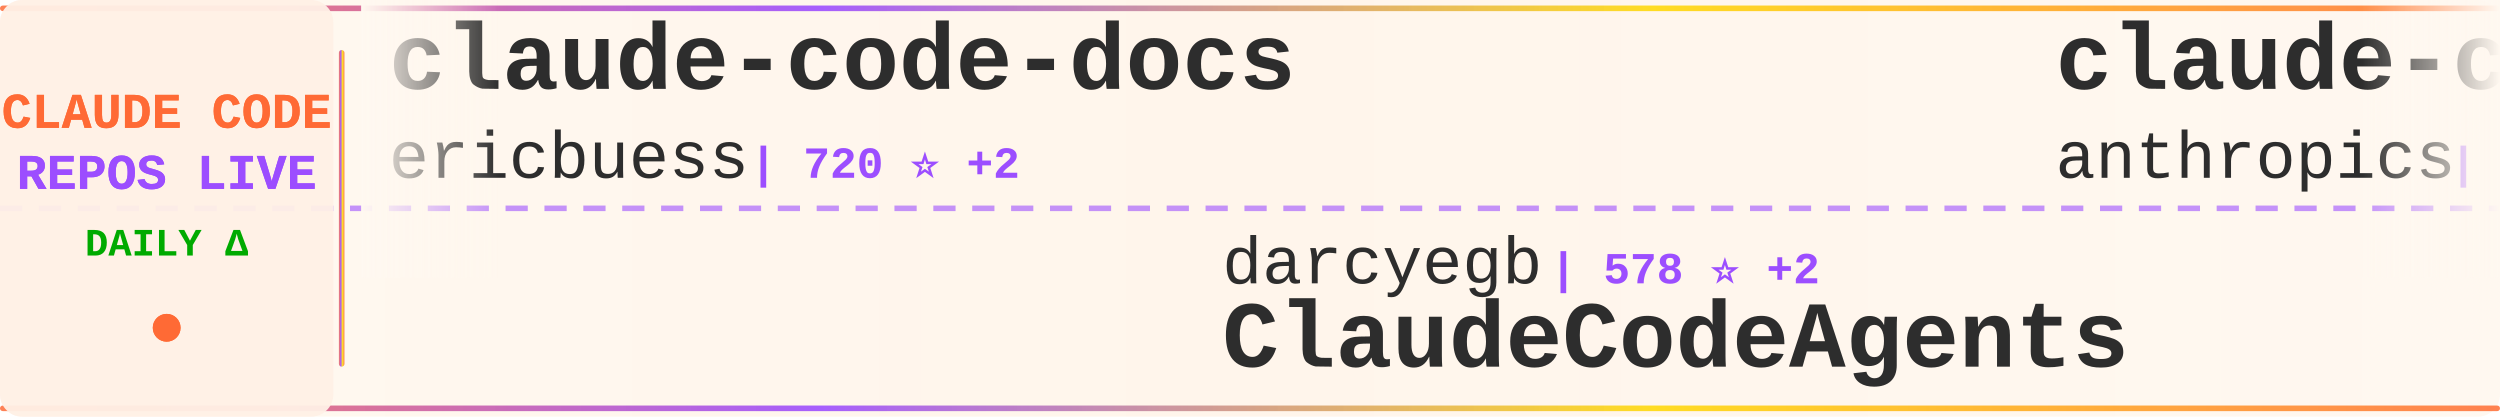
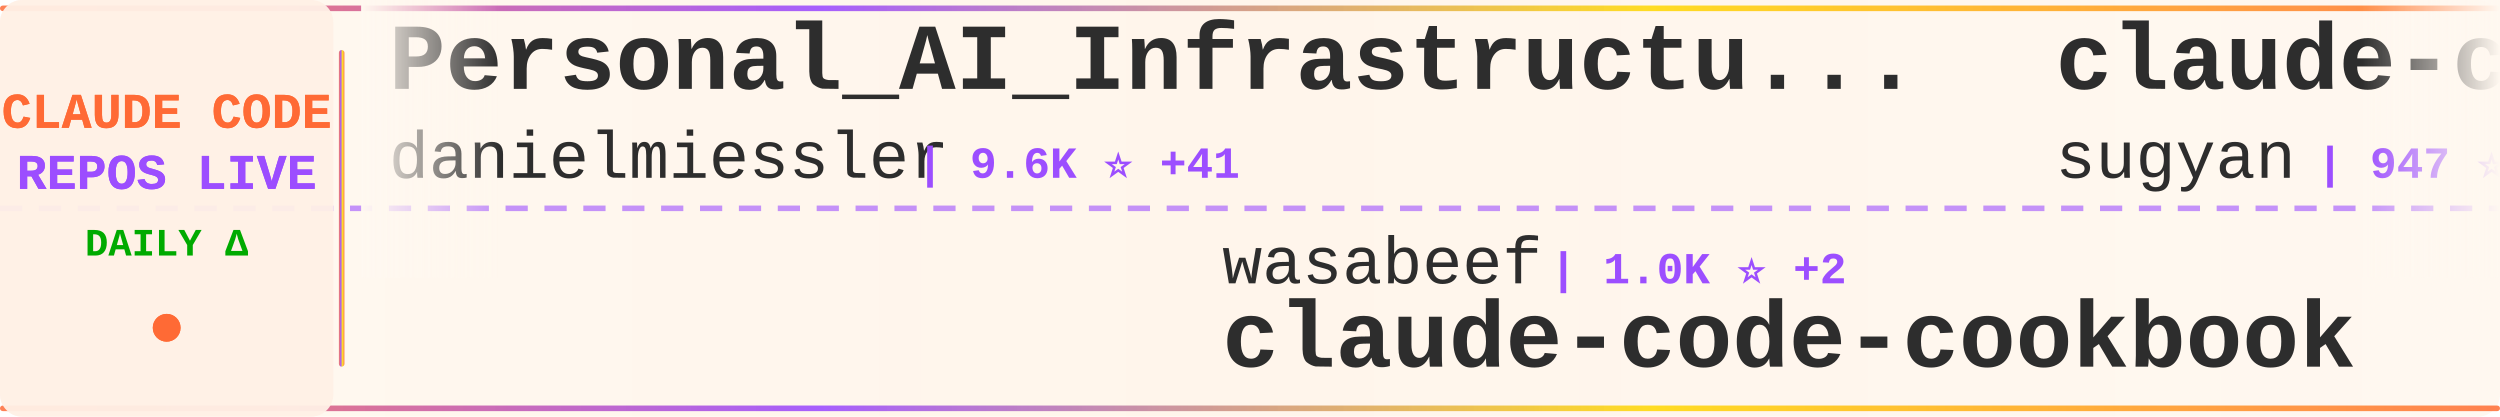
<svg xmlns="http://www.w3.org/2000/svg" width="900" height="150">
  <defs>
    <linearGradient id="tickerBg" x1="0%" y1="0%" x2="100%" y2="0%">
      <stop offset="0%" style="stop-color:#fff8f0;stop-opacity:0.98" />
      <stop offset="50%" style="stop-color:#fff5eb;stop-opacity:1" />
      <stop offset="100%" style="stop-color:#fff8f0;stop-opacity:0.98" />
    </linearGradient>
    <linearGradient id="borderGrad" x1="0%" y1="0%" x2="100%" y2="0%">
      <stop offset="0%" style="stop-color:#FF6B35;stop-opacity:0.85">
        <animate attributeName="stop-opacity" values="0.85;1;0.85" dur="2s" repeatCount="indefinite" />
      </stop>
      <stop offset="33%" style="stop-color:#9C4EFF;stop-opacity:0.9">
        <animate attributeName="stop-opacity" values="0.9;1;0.9" dur="2.2s" repeatCount="indefinite" />
      </stop>
      <stop offset="66%" style="stop-color:#FFD700;stop-opacity:0.85">
        <animate attributeName="stop-opacity" values="0.85;1;0.85" dur="1.8s" repeatCount="indefinite" />
      </stop>
      <stop offset="100%" style="stop-color:#FF6B35;stop-opacity:0.85">
        <animate attributeName="stop-opacity" values="0.85;1;0.85" dur="2s" repeatCount="indefinite" />
      </stop>
    </linearGradient>
    <filter id="textGlow">
      <feGaussianBlur stdDeviation="0.15" result="coloredBlur" />
      <feMerge>
        <feMergeNode in="coloredBlur" />
        <feMergeNode in="SourceGraphic" />
      </feMerge>
    </filter>
    <filter id="metricGlow">
      <feGaussianBlur stdDeviation="0.2" result="coloredBlur" />
      <feMerge>
        <feMergeNode in="coloredBlur" />
        <feMergeNode in="SourceGraphic" />
      </feMerge>
    </filter>
    <linearGradient id="leftFade" x1="0%" y1="0%" x2="100%" y2="0%">
      <stop offset="0%" style="stop-color:#fff8f0;stop-opacity:1" />
      <stop offset="100%" style="stop-color:#fff8f0;stop-opacity:0" />
    </linearGradient>
    <linearGradient id="rightFade" x1="0%" y1="0%" x2="100%" y2="0%">
      <stop offset="0%" style="stop-color:#fff8f0;stop-opacity:0" />
      <stop offset="100%" style="stop-color:#fff8f0;stop-opacity:1" />
    </linearGradient>
  </defs>
  <rect width="900" height="150" fill="url(#tickerBg)" rx="8" />
  <rect x="0" y="2" width="900" height="2" fill="url(#borderGrad)" rx="1" />
  <rect x="0" y="146" width="900" height="2" fill="url(#borderGrad)" rx="1" />
  <line x1="0" y1="75" x2="900" y2="75" stroke="#9C4EFF" stroke-width="2" stroke-dasharray="8 6" opacity="0.6" />
  <rect x="0" y="0" width="120" height="150" fill="#fff0e6" opacity="0.95" rx="8" />
  <text x="60" y="46" font-family="'Courier New', monospace" font-size="18" font-weight="bold" fill="#FF6B35" text-anchor="middle" filter="url(#textGlow)">
    CLAUDE CODE
  </text>
  <text x="60" y="68" font-family="'Courier New', monospace" font-size="18" font-weight="bold" fill="#9C4EFF" text-anchor="middle" filter="url(#textGlow)">
    REPOS LIVE
  </text>
  <text x="60" y="92" font-family="'Courier New', monospace" font-size="14" font-weight="bold" fill="#00aa00" text-anchor="middle">
    DAILY Δ
  </text>
  <circle cx="60" cy="118" r="5" fill="#FF6B35" filter="url(#metricGlow)">
    <animate attributeName="r" values="4;6;4" dur="1.5s" repeatCount="indefinite" />
    <animate attributeName="opacity" values="0.6;1;0.6" dur="1.5s" repeatCount="indefinite" />
  </circle>
  <rect x="122" y="18" width="2" height="114" fill="url(#borderGrad)" rx="1" />
  <clipPath id="tickerClip">
    <rect x="130" y="0" width="770" height="150" />
  </clipPath>
  <g clip-path="url(#tickerClip)">
    <g id="tickerItems">
      <animateTransform attributeName="transform" attributeType="XML" type="translate" from="0 0" to="-3000 0" dur="54s" repeatCount="indefinite" />
      <g transform="translate(0, 0)">
-         <text x="140" y="32" font-family="'Courier New', monospace" font-size="34" font-weight="bold" fill="#2d2d2d">claude-code-docs</text>
-         <text x="140" y="64" font-family="'Courier New', monospace" font-size="24" font-weight="normal" fill="#2d2d2d" opacity="1.0">ericbuess</text>
-         <text x="270" y="64" font-family="'Courier New', monospace" font-size="16" font-weight="bold" fill="#9C4EFF"> | 720 ⭐ +2</text>
+         <text x="140" y="32" font-family="'Courier New', monospace" font-size="34" font-weight="bold" fill="#2d2d2d">Personal_AI_Infrastructu...</text>
+         <text x="140" y="64" font-family="'Courier New', monospace" font-size="24" font-weight="normal" fill="#2d2d2d" opacity="1.0">danielmiessler</text>
+         <text x="330" y="64" font-family="'Courier New', monospace" font-size="16" font-weight="bold" fill="#9C4EFF"> | 9.6K ⭐ +41</text>
      </g>
      <g transform="translate(300, 0)">
-         <text x="140" y="102" font-family="'Courier New', monospace" font-size="24" font-weight="normal" fill="#2d2d2d" opacity="1.0">darcyegb</text>
-         <text x="258" y="102" font-family="'Courier New', monospace" font-size="16" font-weight="bold" fill="#9C4EFF"> | 578 ⭐ +2</text>
-         <text x="140" y="132" font-family="'Courier New', monospace" font-size="34" font-weight="bold" fill="#2d2d2d">ClaudeCodeAgents</text>
+         <text x="140" y="102" font-family="'Courier New', monospace" font-size="24" font-weight="normal" fill="#2d2d2d" opacity="1.0">wasabeef</text>
+         <text x="258" y="102" font-family="'Courier New', monospace" font-size="16" font-weight="bold" fill="#9C4EFF"> | 1.0K ⭐ +2</text>
+         <text x="140" y="132" font-family="'Courier New', monospace" font-size="34" font-weight="bold" fill="#2d2d2d">claude-code-cookbook</text>
      </g>
      <g transform="translate(600, 0)">
-         <text x="140" y="32" font-family="'Courier New', monospace" font-size="34" font-weight="bold" fill="#2d2d2d">claude-code-base-action</text>
-         <text x="140" y="64" font-family="'Courier New', monospace" font-size="24" font-weight="normal" fill="#2d2d2d" opacity="1.0">anthropics</text>
-         <text x="282" y="64" font-family="'Courier New', monospace" font-size="16" font-weight="bold" fill="#9C4EFF"> | 595 ⭐</text>
+         <text x="140" y="32" font-family="'Courier New', monospace" font-size="34" font-weight="bold" fill="#2d2d2d">claude-code-webui</text>
+         <text x="140" y="64" font-family="'Courier New', monospace" font-size="24" font-weight="normal" fill="#2d2d2d" opacity="1.0">sugyan</text>
+         <text x="234" y="64" font-family="'Courier New', monospace" font-size="16" font-weight="bold" fill="#9C4EFF"> | 947 ⭐ +1</text>
      </g>
      <g transform="translate(900, 0)">
-         <text x="140" y="102" font-family="'Courier New', monospace" font-size="24" font-weight="normal" fill="#2d2d2d" opacity="1.0">cixingguangming55555</text>
-         <text x="402" y="102" font-family="'Courier New', monospace" font-size="16" font-weight="bold" fill="#9C4EFF"> | 2.5K ⭐ +1</text>
-         <text x="140" y="132" font-family="'Courier New', monospace" font-size="34" font-weight="bold" fill="#2d2d2d">wechat-bot</text>
+         <text x="140" y="102" font-family="'Courier New', monospace" font-size="24" font-weight="normal" fill="#2d2d2d" opacity="1.0">superdesigndev</text>
+         <text x="330" y="102" font-family="'Courier New', monospace" font-size="16" font-weight="bold" fill="#9C4EFF"> | 6.1K ⭐ +3</text>
+         <text x="140" y="132" font-family="'Courier New', monospace" font-size="34" font-weight="bold" fill="#2d2d2d">superdesign</text>
      </g>
      <g transform="translate(1200, 0)">
-         <text x="140" y="32" font-family="'Courier New', monospace" font-size="34" font-weight="bold" fill="#2d2d2d">claude-code</text>
-         <text x="140" y="64" font-family="'Courier New', monospace" font-size="24" font-weight="normal" fill="#2d2d2d" opacity="1.0">MadAppGang</text>
-         <text x="282" y="64" font-family="'Courier New', monospace" font-size="16" font-weight="bold" fill="#9C4EFF"> | 242 ⭐</text>
+         <text x="140" y="32" font-family="'Courier New', monospace" font-size="34" font-weight="bold" fill="#2d2d2d">claude-code-templates</text>
+         <text x="140" y="64" font-family="'Courier New', monospace" font-size="24" font-weight="normal" fill="#2d2d2d" opacity="1.0">davila7</text>
+         <text x="246" y="64" font-family="'Courier New', monospace" font-size="16" font-weight="bold" fill="#9C4EFF"> | 22.4K ⭐ +82</text>
      </g>
      <g transform="translate(1500, 0)">
-         <text x="140" y="102" font-family="'Courier New', monospace" font-size="24" font-weight="normal" fill="#2d2d2d" opacity="1.0">Piebald-AI</text>
-         <text x="282" y="102" font-family="'Courier New', monospace" font-size="16" font-weight="bold" fill="#9C4EFF"> | 5.5K ⭐ +49</text>
-         <text x="140" y="132" font-family="'Courier New', monospace" font-size="34" font-weight="bold" fill="#2d2d2d">claude-code-system-promp...</text>
+         <text x="140" y="102" font-family="'Courier New', monospace" font-size="24" font-weight="normal" fill="#2d2d2d" opacity="1.0">BloopAI</text>
+         <text x="246" y="102" font-family="'Courier New', monospace" font-size="16" font-weight="bold" fill="#9C4EFF"> | 22.7K ⭐ +90</text>
+         <text x="140" y="132" font-family="'Courier New', monospace" font-size="34" font-weight="bold" fill="#2d2d2d">vibe-kanban</text>
      </g>
      <g transform="translate(1800, 0)">
-         <text x="140" y="32" font-family="'Courier New', monospace" font-size="34" font-weight="bold" fill="#2d2d2d">claude-code</text>
-         <text x="140" y="64" font-family="'Courier New', monospace" font-size="24" font-weight="normal" fill="#2d2d2d" opacity="1.0">anthropics</text>
-         <text x="282" y="64" font-family="'Courier New', monospace" font-size="16" font-weight="bold" fill="#9C4EFF"> | 75.2K ⭐ +340</text>
+         <text x="140" y="32" font-family="'Courier New', monospace" font-size="34" font-weight="bold" fill="#2d2d2d">claude-code-hooks-master...</text>
+         <text x="140" y="64" font-family="'Courier New', monospace" font-size="24" font-weight="normal" fill="#2d2d2d" opacity="1.0">disler</text>
+         <text x="234" y="64" font-family="'Courier New', monospace" font-size="16" font-weight="bold" fill="#9C4EFF"> | 3.2K ⭐ +4</text>
      </g>
      <g transform="translate(2100, 0)">
-         <text x="140" y="102" font-family="'Courier New', monospace" font-size="24" font-weight="normal" fill="#2d2d2d" opacity="1.0">diet103</text>
-         <text x="246" y="102" font-family="'Courier New', monospace" font-size="16" font-weight="bold" fill="#9C4EFF"> | 9.2K ⭐ +9</text>
-         <text x="140" y="132" font-family="'Courier New', monospace" font-size="34" font-weight="bold" fill="#2d2d2d">claude-code-infrastructu...</text>
+         <text x="140" y="102" font-family="'Courier New', monospace" font-size="24" font-weight="normal" fill="#2d2d2d" opacity="1.0">feiskyer</text>
+         <text x="258" y="102" font-family="'Courier New', monospace" font-size="16" font-weight="bold" fill="#9C4EFF"> | 1.3K ⭐ +4</text>
+         <text x="140" y="132" font-family="'Courier New', monospace" font-size="34" font-weight="bold" fill="#2d2d2d">claude-code-settings</text>
      </g>
      <g transform="translate(2400, 0)">
-         <text x="140" y="32" font-family="'Courier New', monospace" font-size="34" font-weight="bold" fill="#2d2d2d">claude-code-settings</text>
-         <text x="140" y="64" font-family="'Courier New', monospace" font-size="24" font-weight="normal" fill="#2d2d2d" opacity="1.0">feiskyer</text>
-         <text x="258" y="64" font-family="'Courier New', monospace" font-size="16" font-weight="bold" fill="#9C4EFF"> | 1.3K ⭐ +4</text>
+         <text x="140" y="32" font-family="'Courier New', monospace" font-size="34" font-weight="bold" fill="#2d2d2d">Claudable</text>
+         <text x="140" y="64" font-family="'Courier New', monospace" font-size="24" font-weight="normal" fill="#2d2d2d" opacity="1.0">opactorai</text>
+         <text x="270" y="64" font-family="'Courier New', monospace" font-size="16" font-weight="bold" fill="#9C4EFF"> | 3.8K ⭐ +4</text>
      </g>
      <g transform="translate(2700, 0)">
-         <text x="140" y="102" font-family="'Courier New', monospace" font-size="24" font-weight="normal" fill="#2d2d2d" opacity="1.0">EveryInc</text>
-         <text x="258" y="102" font-family="'Courier New', monospace" font-size="16" font-weight="bold" fill="#9C4EFF"> | 10.1K ⭐ +57</text>
-         <text x="140" y="132" font-family="'Courier New', monospace" font-size="34" font-weight="bold" fill="#2d2d2d">compound-engineering-plu...</text>
+         <text x="140" y="102" font-family="'Courier New', monospace" font-size="24" font-weight="normal" fill="#2d2d2d" opacity="1.0">anthropics</text>
+         <text x="282" y="102" font-family="'Courier New', monospace" font-size="16" font-weight="bold" fill="#9C4EFF"> | 596 ⭐ +1</text>
+         <text x="140" y="132" font-family="'Courier New', monospace" font-size="34" font-weight="bold" fill="#2d2d2d">claude-code-base-action</text>
      </g>
      <g transform="translate(3000, 0)">
-         <text x="140" y="32" font-family="'Courier New', monospace" font-size="34" font-weight="bold" fill="#2d2d2d">claude-code-docs</text>
-         <text x="140" y="64" font-family="'Courier New', monospace" font-size="24" font-weight="normal" fill="#2d2d2d" opacity="1.0">ericbuess</text>
-         <text x="270" y="64" font-family="'Courier New', monospace" font-size="16" font-weight="bold" fill="#9C4EFF"> | 720 ⭐ +2</text>
+         <text x="140" y="32" font-family="'Courier New', monospace" font-size="34" font-weight="bold" fill="#2d2d2d">Personal_AI_Infrastructu...</text>
+         <text x="140" y="64" font-family="'Courier New', monospace" font-size="24" font-weight="normal" fill="#2d2d2d" opacity="1.0">danielmiessler</text>
+         <text x="330" y="64" font-family="'Courier New', monospace" font-size="16" font-weight="bold" fill="#9C4EFF"> | 9.6K ⭐ +41</text>
      </g>
      <g transform="translate(3300, 0)">
-         <text x="140" y="102" font-family="'Courier New', monospace" font-size="24" font-weight="normal" fill="#2d2d2d" opacity="1.0">darcyegb</text>
-         <text x="258" y="102" font-family="'Courier New', monospace" font-size="16" font-weight="bold" fill="#9C4EFF"> | 578 ⭐ +2</text>
-         <text x="140" y="132" font-family="'Courier New', monospace" font-size="34" font-weight="bold" fill="#2d2d2d">ClaudeCodeAgents</text>
+         <text x="140" y="102" font-family="'Courier New', monospace" font-size="24" font-weight="normal" fill="#2d2d2d" opacity="1.0">wasabeef</text>
+         <text x="258" y="102" font-family="'Courier New', monospace" font-size="16" font-weight="bold" fill="#9C4EFF"> | 1.0K ⭐ +2</text>
+         <text x="140" y="132" font-family="'Courier New', monospace" font-size="34" font-weight="bold" fill="#2d2d2d">claude-code-cookbook</text>
      </g>
      <g transform="translate(3600, 0)">
-         <text x="140" y="32" font-family="'Courier New', monospace" font-size="34" font-weight="bold" fill="#2d2d2d">claude-code-base-action</text>
-         <text x="140" y="64" font-family="'Courier New', monospace" font-size="24" font-weight="normal" fill="#2d2d2d" opacity="1.0">anthropics</text>
-         <text x="282" y="64" font-family="'Courier New', monospace" font-size="16" font-weight="bold" fill="#9C4EFF"> | 595 ⭐</text>
+         <text x="140" y="32" font-family="'Courier New', monospace" font-size="34" font-weight="bold" fill="#2d2d2d">claude-code-webui</text>
+         <text x="140" y="64" font-family="'Courier New', monospace" font-size="24" font-weight="normal" fill="#2d2d2d" opacity="1.0">sugyan</text>
+         <text x="234" y="64" font-family="'Courier New', monospace" font-size="16" font-weight="bold" fill="#9C4EFF"> | 947 ⭐ +1</text>
      </g>
      <g transform="translate(3900, 0)">
-         <text x="140" y="102" font-family="'Courier New', monospace" font-size="24" font-weight="normal" fill="#2d2d2d" opacity="1.0">cixingguangming55555</text>
-         <text x="402" y="102" font-family="'Courier New', monospace" font-size="16" font-weight="bold" fill="#9C4EFF"> | 2.5K ⭐ +1</text>
-         <text x="140" y="132" font-family="'Courier New', monospace" font-size="34" font-weight="bold" fill="#2d2d2d">wechat-bot</text>
+         <text x="140" y="102" font-family="'Courier New', monospace" font-size="24" font-weight="normal" fill="#2d2d2d" opacity="1.0">superdesigndev</text>
+         <text x="330" y="102" font-family="'Courier New', monospace" font-size="16" font-weight="bold" fill="#9C4EFF"> | 6.1K ⭐ +3</text>
+         <text x="140" y="132" font-family="'Courier New', monospace" font-size="34" font-weight="bold" fill="#2d2d2d">superdesign</text>
      </g>
    </g>
  </g>
  <rect x="130" y="0" width="50" height="100" fill="url(#leftFade)" />
  <rect x="850" y="0" width="50" height="100" fill="url(#rightFade)" />
</svg>
